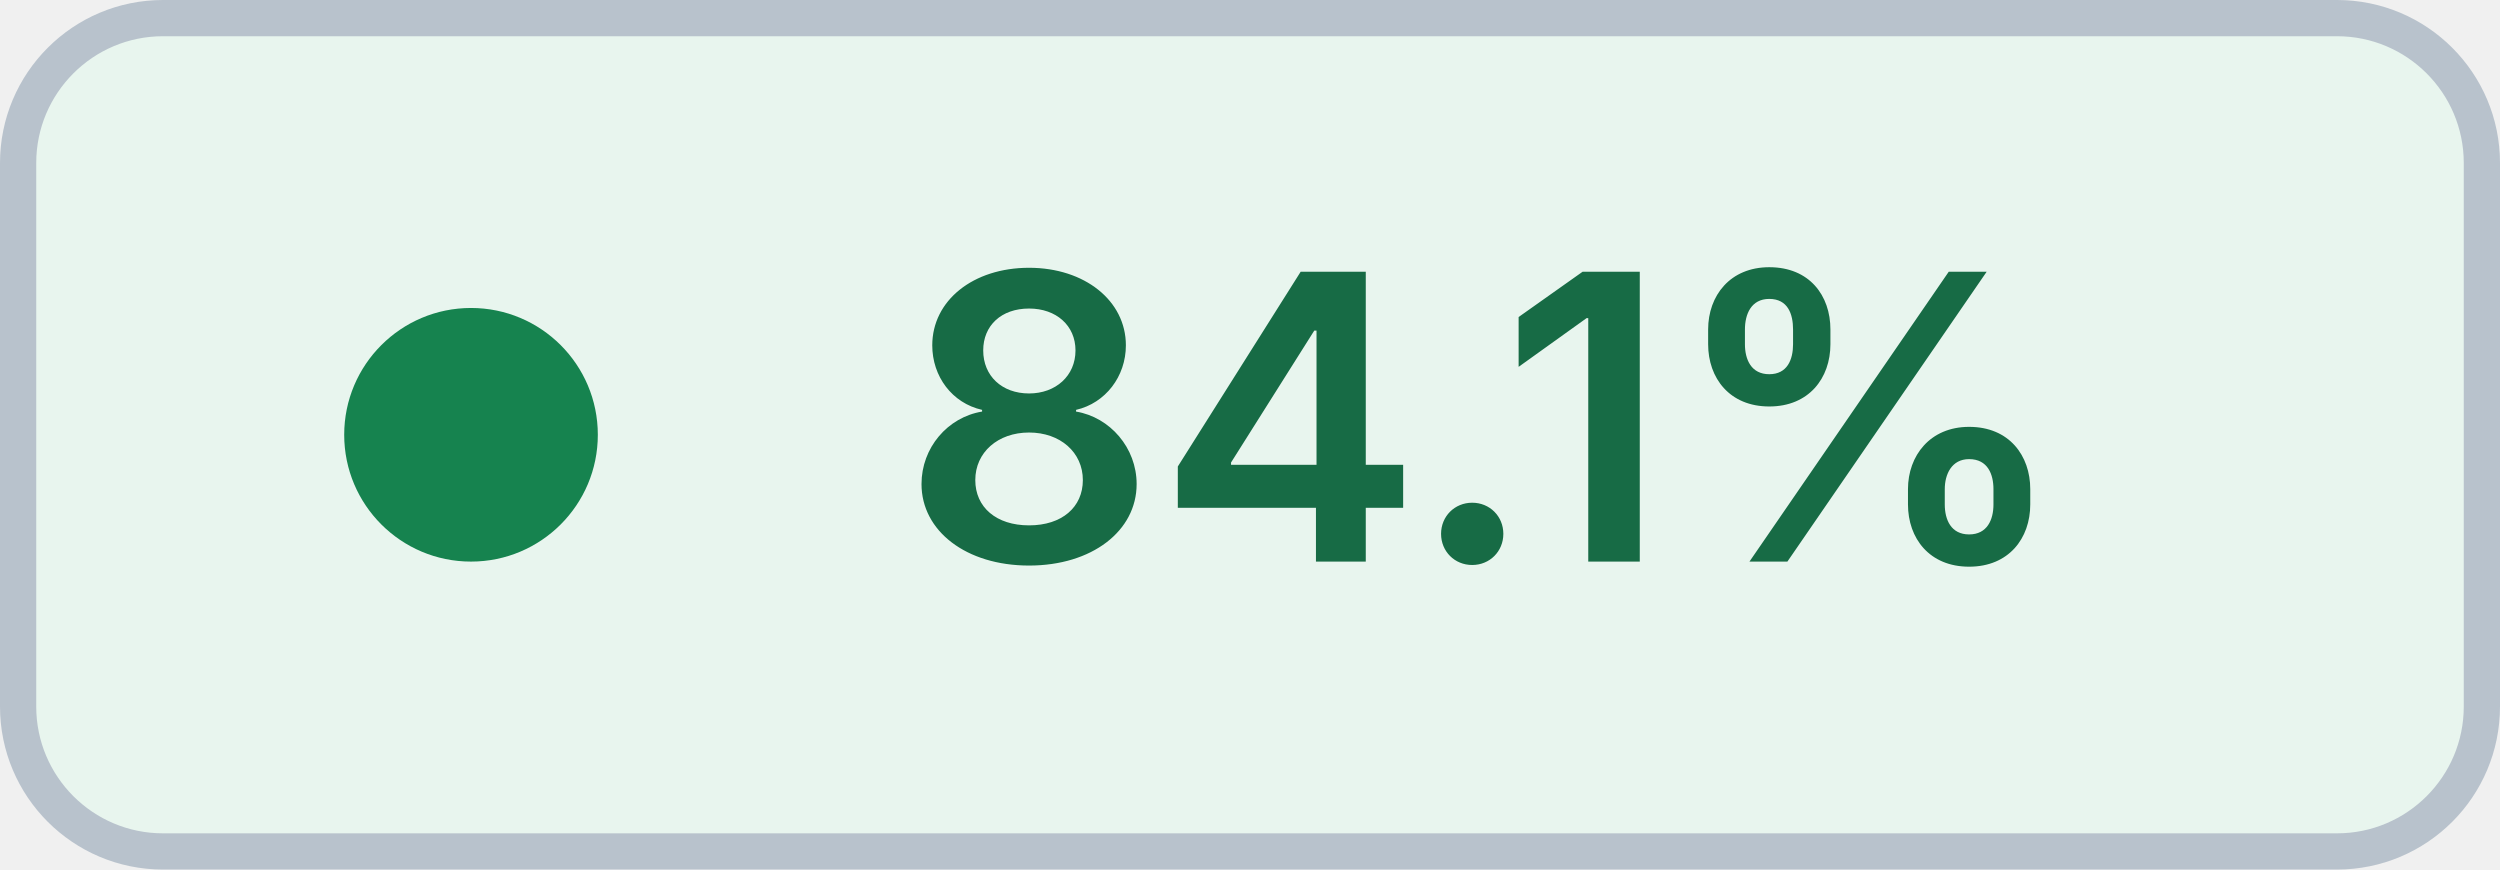
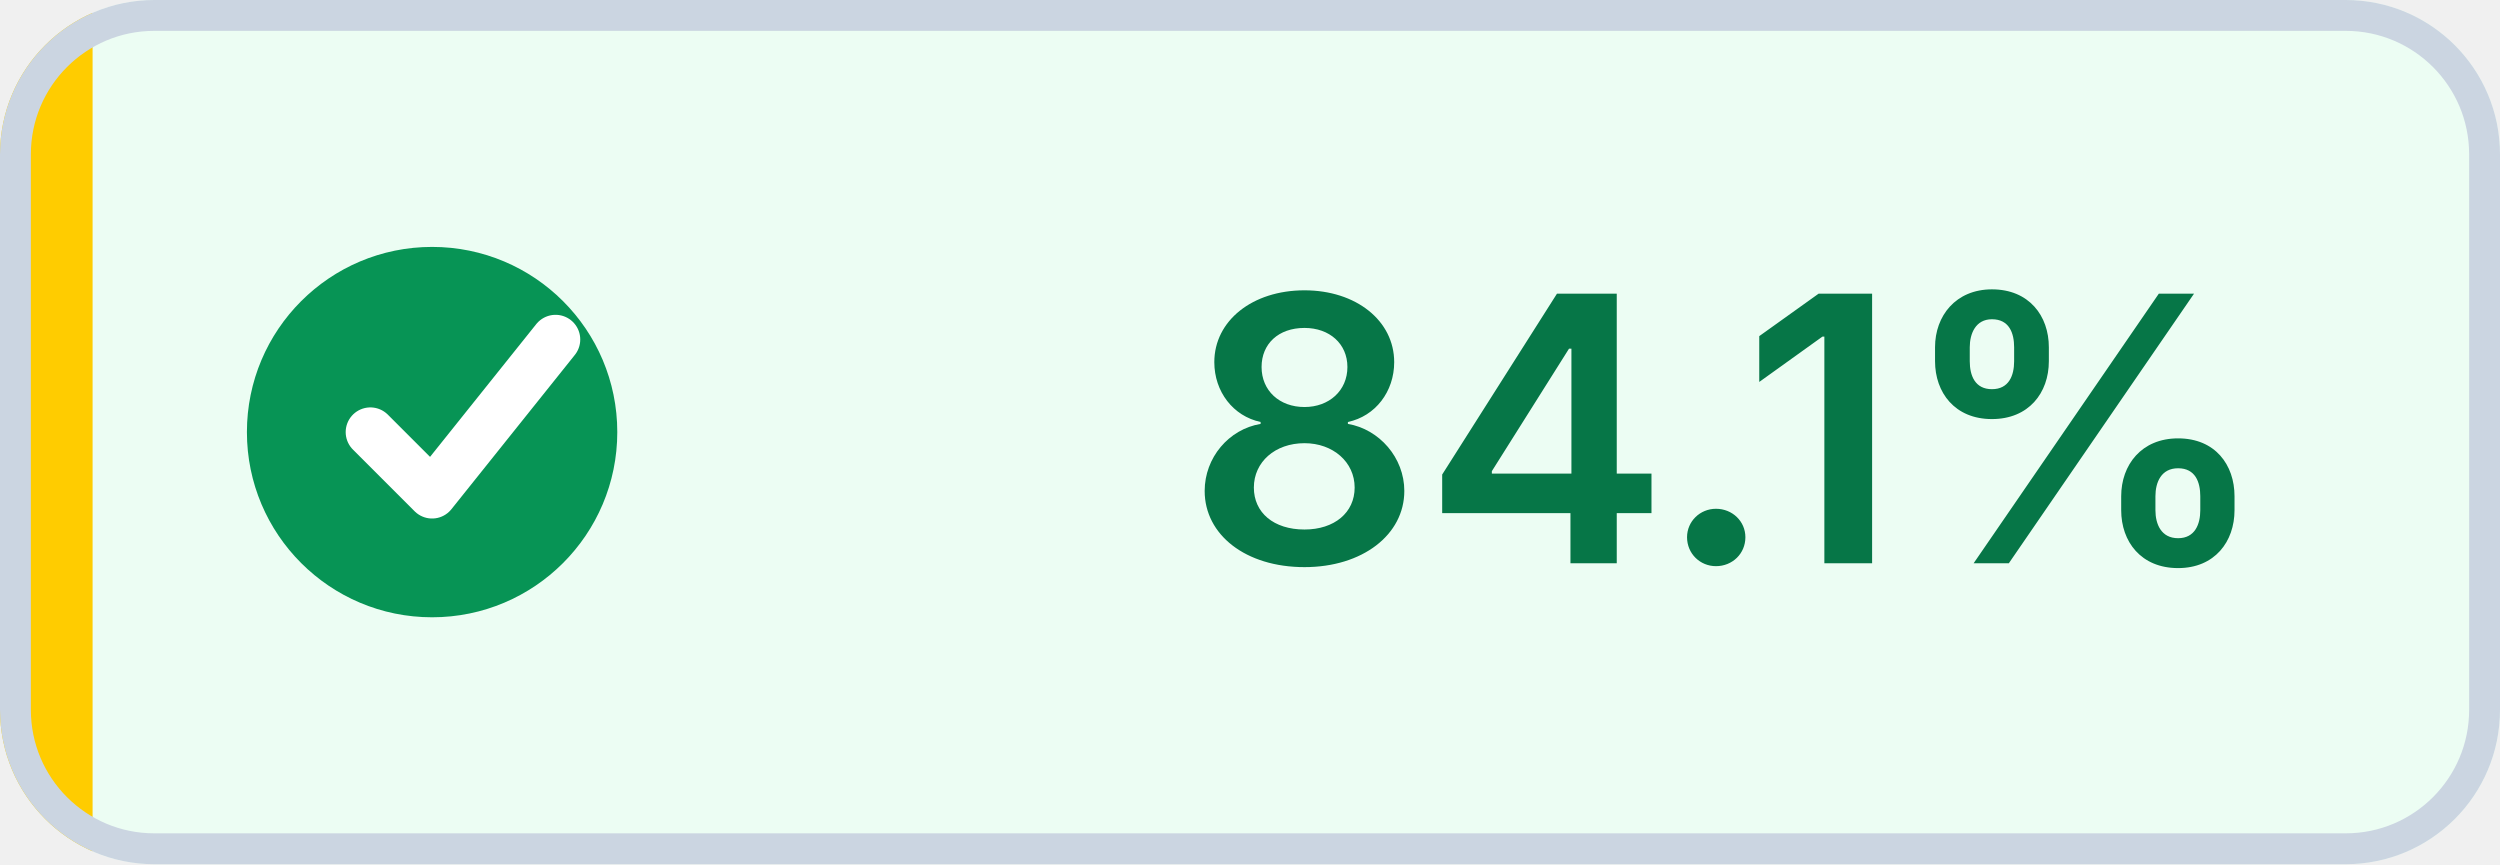
- <svg xmlns="http://www.w3.org/2000/svg" width="69" height="24" viewBox="0 0 69 24" role="img" aria-label="Coverage: 84.1% (target met)" shape-rendering="geometricPrecision" text-rendering="geometricPrecision">
-   <rect x="0.5" y="0.5" width="68" height="23" rx="4" fill="#E8F5EE" stroke="#B8C2CC" />
-   <circle cx="13" cy="12" r="3.5" fill="#16834F" />
-   <text x="41" y="15.5" fill="#176B45" text-anchor="middle" font-family="Inter,Segoe UI,Helvetica Neue,Arial,sans-serif" font-size="11" font-weight="600">84.1%</text>
+ <svg xmlns="http://www.w3.org/2000/svg" width="81" height="28" viewBox="0 0 81 28" role="img" aria-label="Coverage: 84.1% (target met)" shape-rendering="geometricPrecision" text-rendering="geometricPrecision">
+   <defs>
+     <clipPath id="badge-clip">
+       <rect width="81" height="28" rx="5" />
+     </clipPath>
+   </defs>
+   <g clip-path="url(#badge-clip)">
+     <rect width="81" height="28" fill="#ECFDF3" />
+     <rect width="3" height="28" fill="#FFCC00" />
+   </g>
+   <rect x="0.5" y="0.5" width="80" height="27" rx="4.5" fill="none" stroke="#CBD5E1" />
+   <circle cx="14" cy="14" r="6" fill="#079455" />
+   <path d="M 12 14 l2 2 4 -5" fill="none" stroke="#FFFFFF" stroke-width="1.6" stroke-linecap="round" stroke-linejoin="round" />
+   <text x="56" y="18.25" fill="#067647" text-anchor="middle" font-family="Inter,Segoe UI,Helvetica Neue,Arial,sans-serif" font-size="12" font-weight="600">84.1%</text>
</svg>
